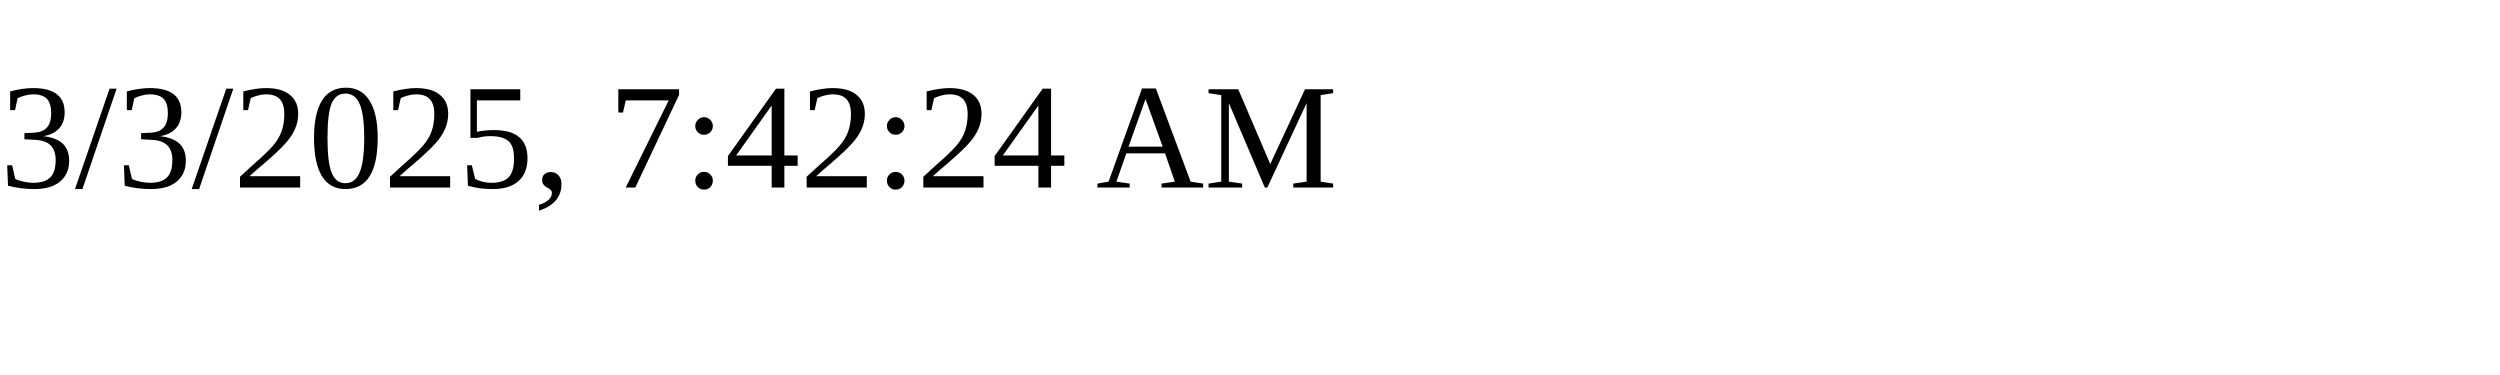
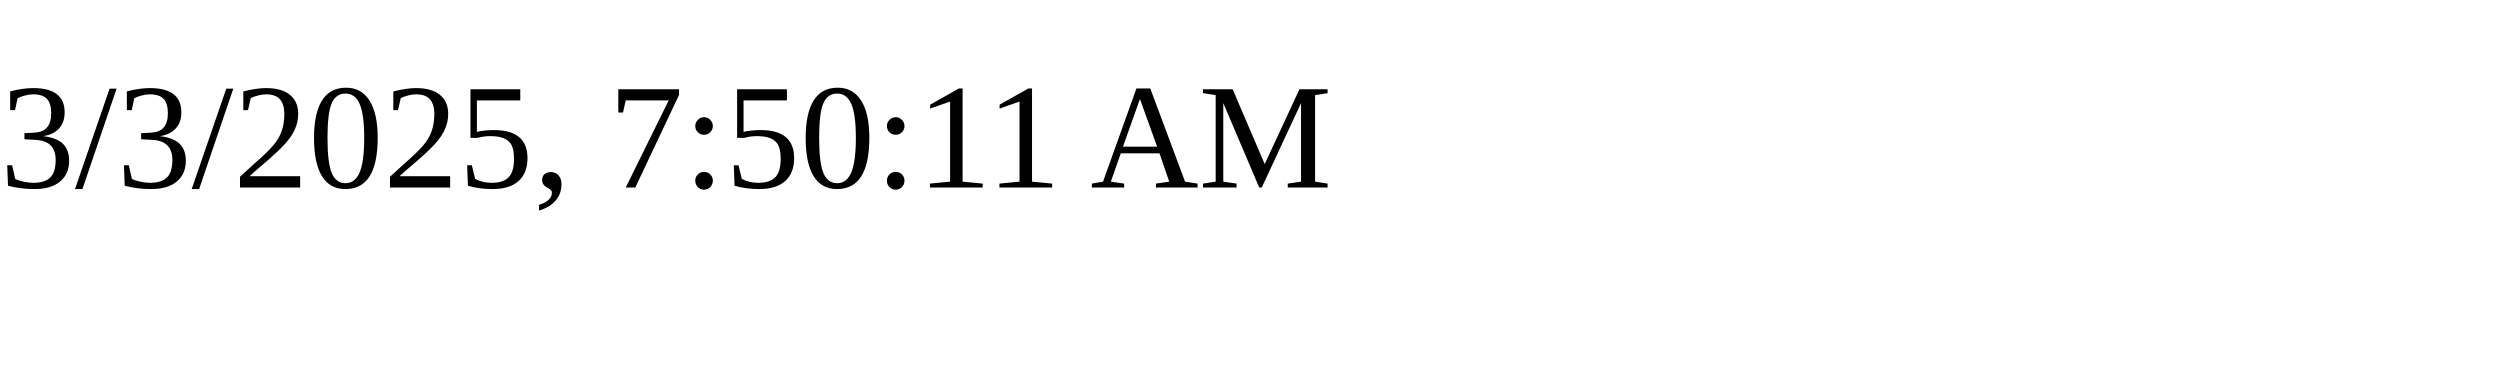
<svg xmlns="http://www.w3.org/2000/svg" height="30" width="200">
-   <text x="0" y="15">3/3/2025, 7:42:24 AM</text>
+   <text x="0" y="15">3/3/2025, 7:50:11 AM</text>
</svg>
